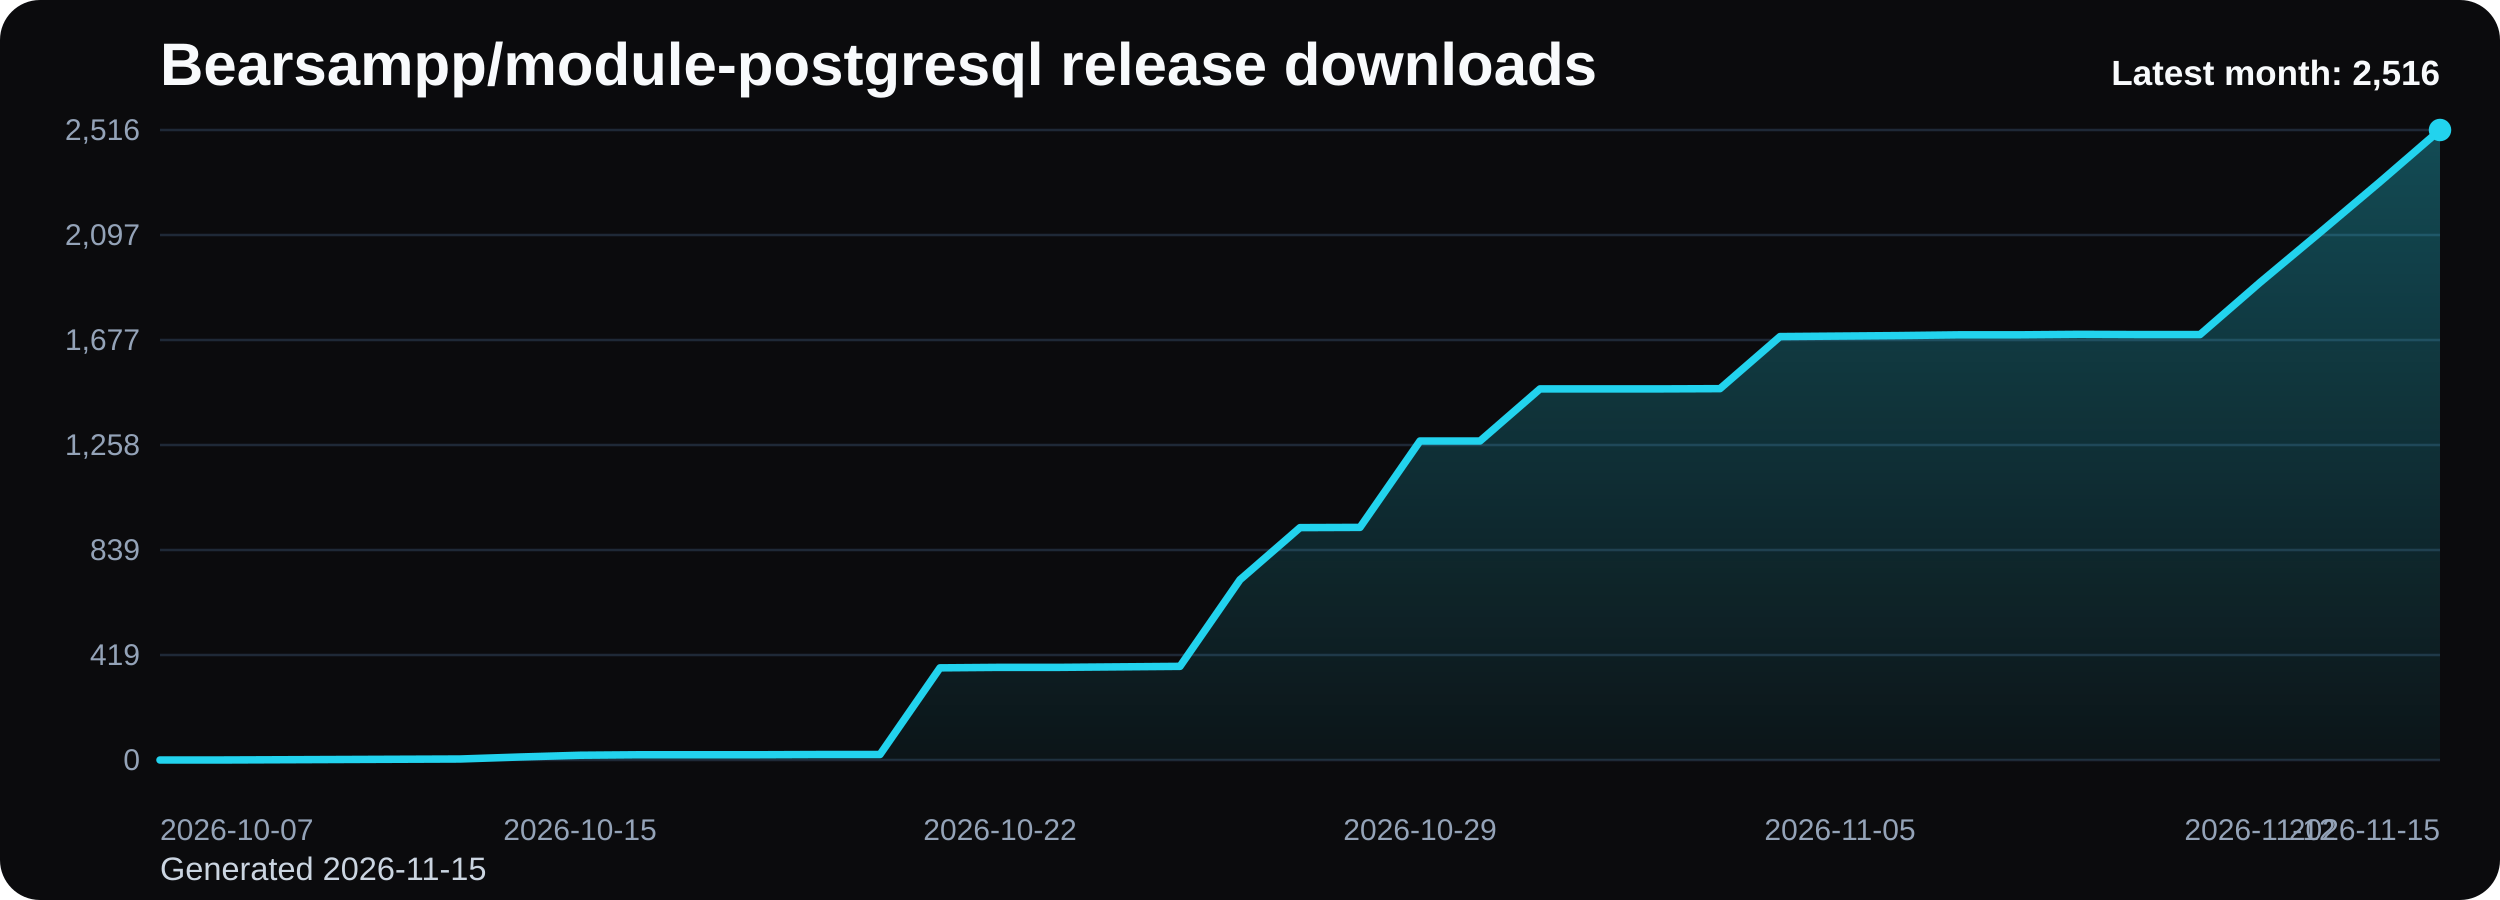
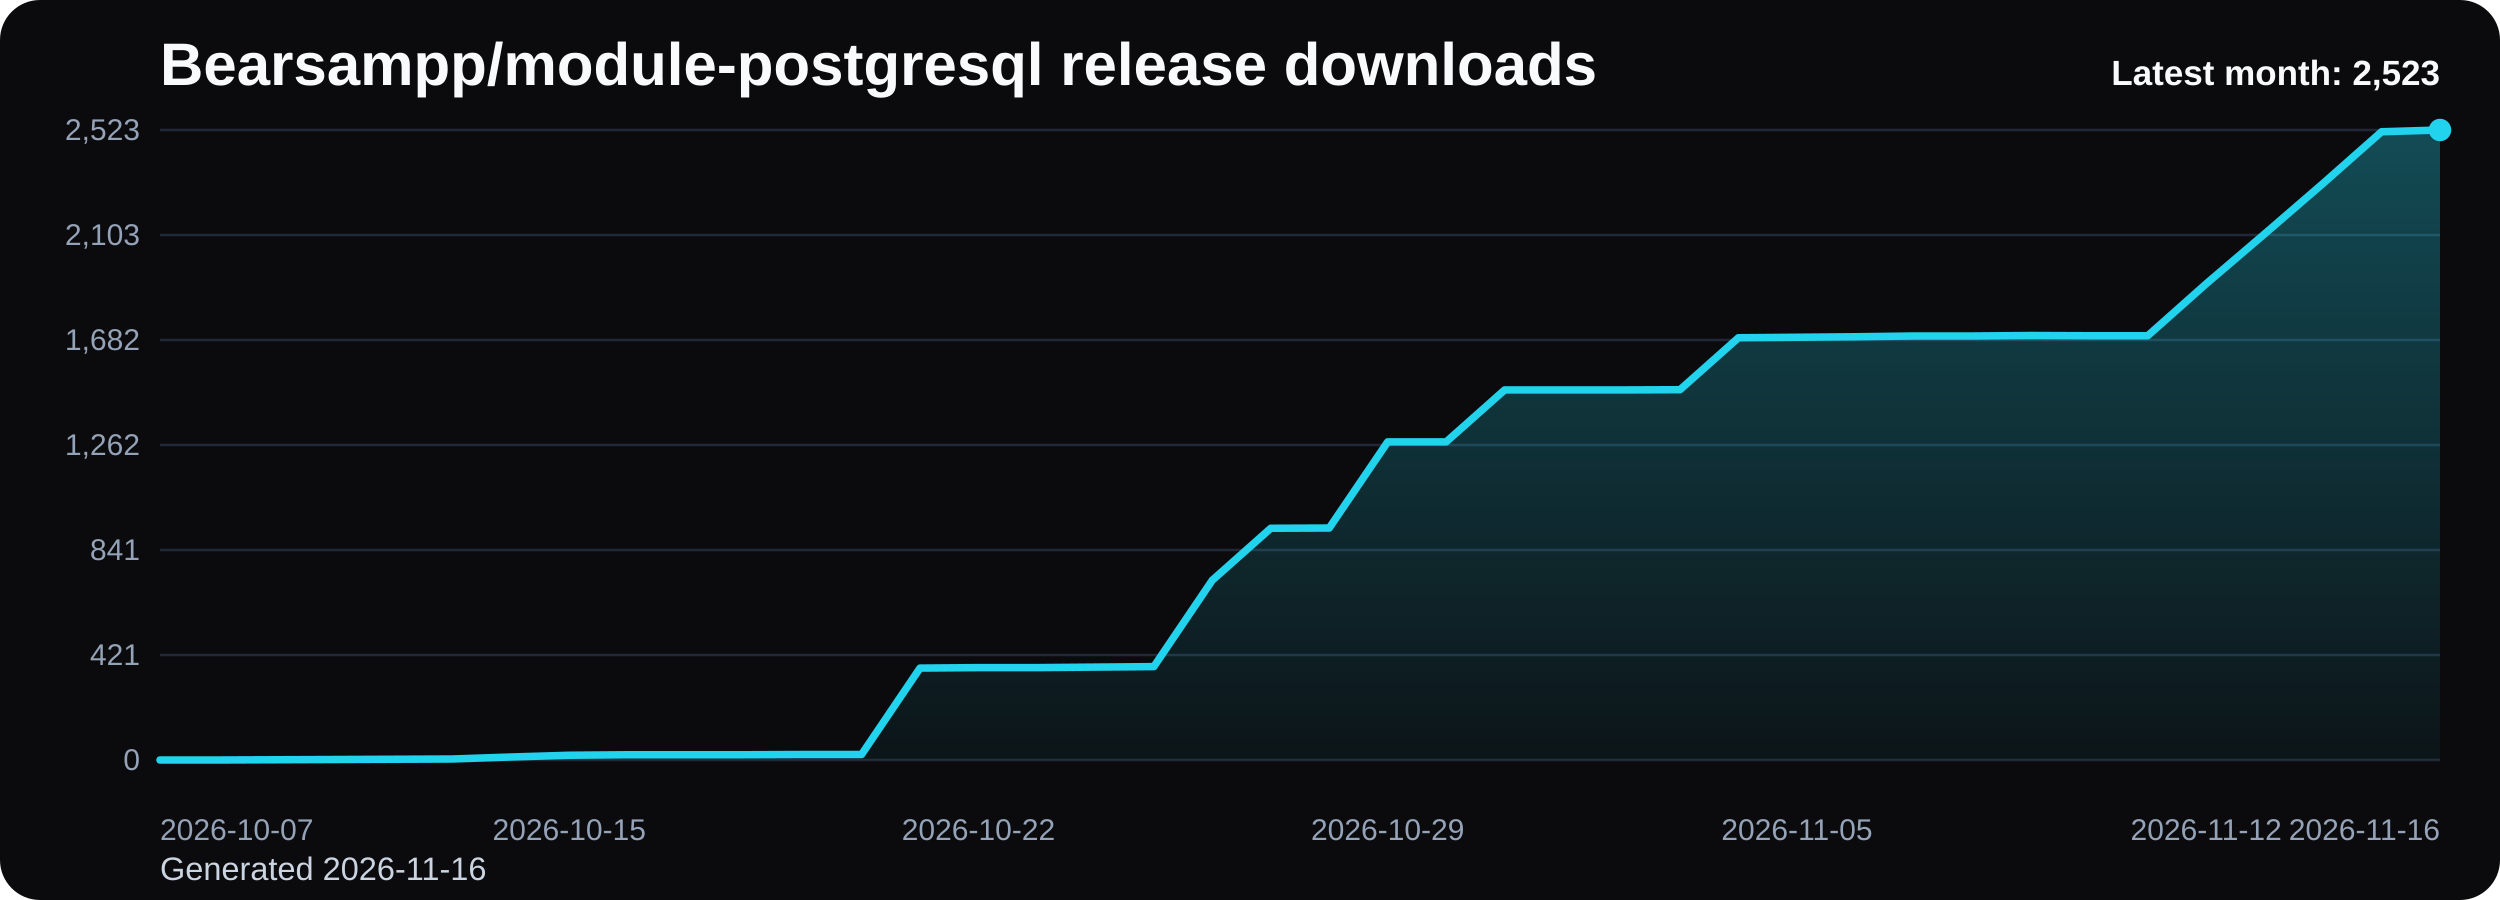
<svg xmlns="http://www.w3.org/2000/svg" viewBox="0 0 1000 360" role="img" aria-label="Bearsampp/module-postgresql release downloads chart">
  <defs>
    <linearGradient id="fill-monthly-black" x1="0" y1="0" x2="0" y2="1">
      <stop offset="0%" stop-color="#22d3ee" stop-opacity="0.32" />
      <stop offset="100%" stop-color="#22d3ee" stop-opacity="0.05" />
    </linearGradient>
    <style>
      .bg { fill: #0b0b0d; }
      .title { font: 700 24px Arial, sans-serif; fill: #f8fafc; }
      .sub { font: 400 13px Arial, sans-serif; fill: #cbd5e1; }
      .grid { stroke: #1f2937; stroke-width: 1; }
      .axis { font: 400 12px Arial, sans-serif; fill: #94a3b8; }
      .line { fill: none; stroke: #22d3ee; stroke-width: 3; stroke-linecap: round; stroke-linejoin: round; }
      .dot { fill: #22d3ee; }
      .value { font: 600 11px Arial, sans-serif; fill: #cbd5e1; }
      .latest { font: 700 14px Arial, sans-serif; fill: #f8fafc; }
    </style>
  </defs>
  <rect class="bg" x="0" y="0" width="1000" height="360" rx="16" />
  <text class="title" x="64" y="34">Bearsampp/module-postgresql release downloads</text>
-   <text class="sub" x="64" y="352">Generated 2026-11-15</text>
+   <text class="sub" x="64" y="352">Generated 2026-11-16</text>
  <line x1="64" y1="52.00" x2="976" y2="52.00" class="grid" />
-   <text x="56" y="56.00" text-anchor="end" class="axis">2,516</text>
+   <text x="56" y="56.00" text-anchor="end" class="axis">2,523</text>
  <line x1="64" y1="94.00" x2="976" y2="94.00" class="grid" />
-   <text x="56" y="98.00" text-anchor="end" class="axis">2,097</text>
+   <text x="56" y="98.00" text-anchor="end" class="axis">2,103</text>
  <line x1="64" y1="136.00" x2="976" y2="136.00" class="grid" />
-   <text x="56" y="140.00" text-anchor="end" class="axis">1,677</text>
+   <text x="56" y="140.00" text-anchor="end" class="axis">1,682</text>
  <line x1="64" y1="178.00" x2="976" y2="178.00" class="grid" />
-   <text x="56" y="182.00" text-anchor="end" class="axis">1,258</text>
+   <text x="56" y="182.00" text-anchor="end" class="axis">1,262</text>
  <line x1="64" y1="220.00" x2="976" y2="220.00" class="grid" />
-   <text x="56" y="224.00" text-anchor="end" class="axis">839</text>
+   <text x="56" y="224.00" text-anchor="end" class="axis">841</text>
  <line x1="64" y1="262.00" x2="976" y2="262.00" class="grid" />
-   <text x="56" y="266.00" text-anchor="end" class="axis">419</text>
+   <text x="56" y="266.00" text-anchor="end" class="axis">421</text>
  <line x1="64" y1="304.00" x2="976" y2="304.00" class="grid" />
  <text x="56" y="308.00" text-anchor="end" class="axis">0</text>
-   <path d="M 64.00 304 L 64.00 304.00 L 88.00 304.00 L 112.00 303.90 L 136.00 303.80 L 160.00 303.70 L 184.00 303.60 L 208.00 302.80 L 232.00 302.10 L 256.00 301.90 L 280.00 301.90 L 304.00 301.90 L 328.00 301.80 L 352.00 301.80 L 376.00 267.14 L 400.00 266.94 L 424.00 266.94 L 448.00 266.74 L 472.00 266.54 L 496.00 231.89 L 520.00 211.05 L 544.00 210.95 L 568.00 176.40 L 592.00 176.40 L 616.00 155.56 L 640.00 155.56 L 664.00 155.56 L 688.00 155.46 L 712.00 134.63 L 736.00 134.43 L 760.00 134.23 L 784.00 133.93 L 808.00 133.93 L 832.00 133.73 L 856.00 133.83 L 880.00 133.83 L 904.00 113.00 L 928.00 92.97 L 952.00 72.73 L 976.00 52.00 L 976.00 304 Z" fill="url(#fill-monthly-black)" />
-   <polyline class="line" points="64.00,304.00 88.00,304.00 112.00,303.90 136.00,303.80 160.00,303.70 184.00,303.60 208.00,302.80 232.00,302.10 256.00,301.90 280.00,301.90 304.00,301.90 328.00,301.80 352.00,301.80 376.00,267.14 400.00,266.94 424.00,266.94 448.00,266.74 472.00,266.54 496.00,231.89 520.00,211.05 544.00,210.95 568.00,176.40 592.00,176.40 616.00,155.56 640.00,155.56 664.00,155.56 688.00,155.46 712.00,134.63 736.00,134.43 760.00,134.23 784.00,133.93 808.00,133.93 832.00,133.73 856.00,133.83 880.00,133.83 904.00,113.00 928.00,92.97 952.00,72.73 976.00,52.00" />
+   <path d="M 64.00 304 L 64.00 304.00 L 87.38 304.00 L 110.77 303.90 L 134.15 303.80 L 157.54 303.70 L 180.92 303.60 L 204.31 302.80 L 227.69 302.10 L 251.08 301.90 L 274.46 301.90 L 297.85 301.90 L 321.23 301.80 L 344.62 301.80 L 368.00 267.24 L 391.38 267.04 L 414.77 267.04 L 438.15 266.84 L 461.54 266.64 L 484.92 232.09 L 508.31 211.31 L 531.69 211.21 L 555.08 176.75 L 578.46 176.75 L 601.85 155.98 L 625.23 155.98 L 648.62 155.98 L 672.00 155.88 L 695.38 135.10 L 718.77 134.90 L 742.15 134.70 L 765.54 134.40 L 788.92 134.40 L 812.31 134.20 L 835.69 134.30 L 859.08 134.30 L 882.46 113.53 L 905.85 93.55 L 929.23 73.37 L 952.62 52.70 L 976.00 52.00 L 976.00 304 Z" fill="url(#fill-monthly-black)" />
+   <polyline class="line" points="64.00,304.00 87.38,304.00 110.77,303.90 134.15,303.80 157.54,303.70 180.92,303.60 204.31,302.80 227.69,302.10 251.08,301.90 274.46,301.90 297.85,301.90 321.23,301.80 344.62,301.80 368.00,267.24 391.38,267.04 414.77,267.04 438.15,266.84 461.54,266.64 484.92,232.09 508.31,211.31 531.69,211.21 555.08,176.75 578.46,176.75 601.85,155.98 625.23,155.98 648.62,155.98 672.00,155.88 695.38,135.10 718.77,134.90 742.15,134.70 765.54,134.40 788.92,134.40 812.31,134.20 835.69,134.30 859.08,134.30 882.46,113.53 905.85,93.55 929.23,73.37 952.62,52.70 976.00,52.00" />
  <circle class="dot" cx="976.00" cy="52.00" r="4.5" />
  <text class="axis" x="64.00" y="336" text-anchor="start">2026-10-07</text>
-   <text class="axis" x="232.00" y="336" text-anchor="middle">2026-10-15</text>
-   <text class="axis" x="400.00" y="336" text-anchor="middle">2026-10-22</text>
-   <text class="axis" x="568.00" y="336" text-anchor="middle">2026-10-29</text>
-   <text class="axis" x="736.00" y="336" text-anchor="middle">2026-11-05</text>
-   <text class="axis" x="904.00" y="336" text-anchor="middle">2026-11-12</text>
-   <text class="axis" x="976.00" y="336" text-anchor="end">2026-11-15</text>
-   <text class="latest" x="976" y="34" text-anchor="end">Latest month: 2,516</text>
+   <text class="axis" x="227.69" y="336" text-anchor="middle">2026-10-15</text>
+   <text class="axis" x="391.38" y="336" text-anchor="middle">2026-10-22</text>
+   <text class="axis" x="555.08" y="336" text-anchor="middle">2026-10-29</text>
+   <text class="axis" x="718.77" y="336" text-anchor="middle">2026-11-05</text>
+   <text class="axis" x="882.46" y="336" text-anchor="middle">2026-11-12</text>
+   <text class="axis" x="976.00" y="336" text-anchor="end">2026-11-16</text>
+   <text class="latest" x="976" y="34" text-anchor="end">Latest month: 2,523</text>
</svg>
